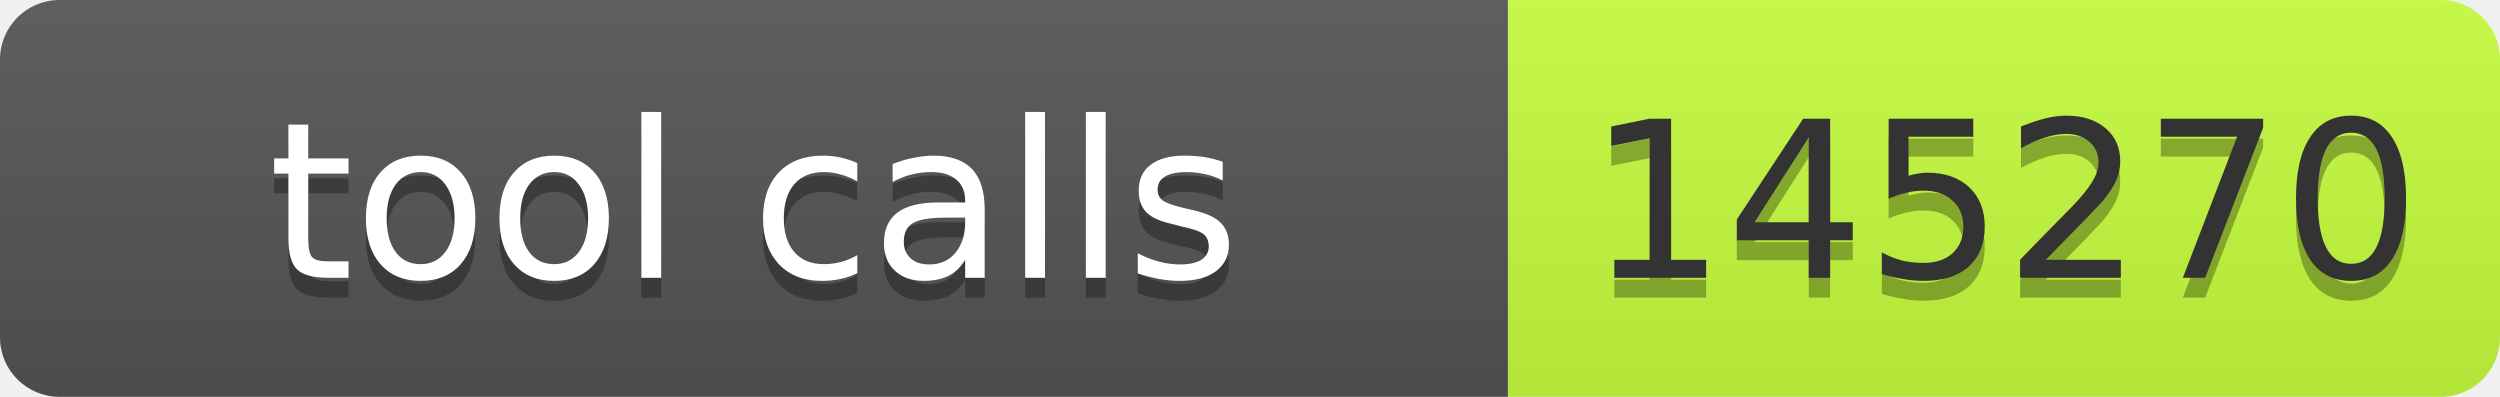
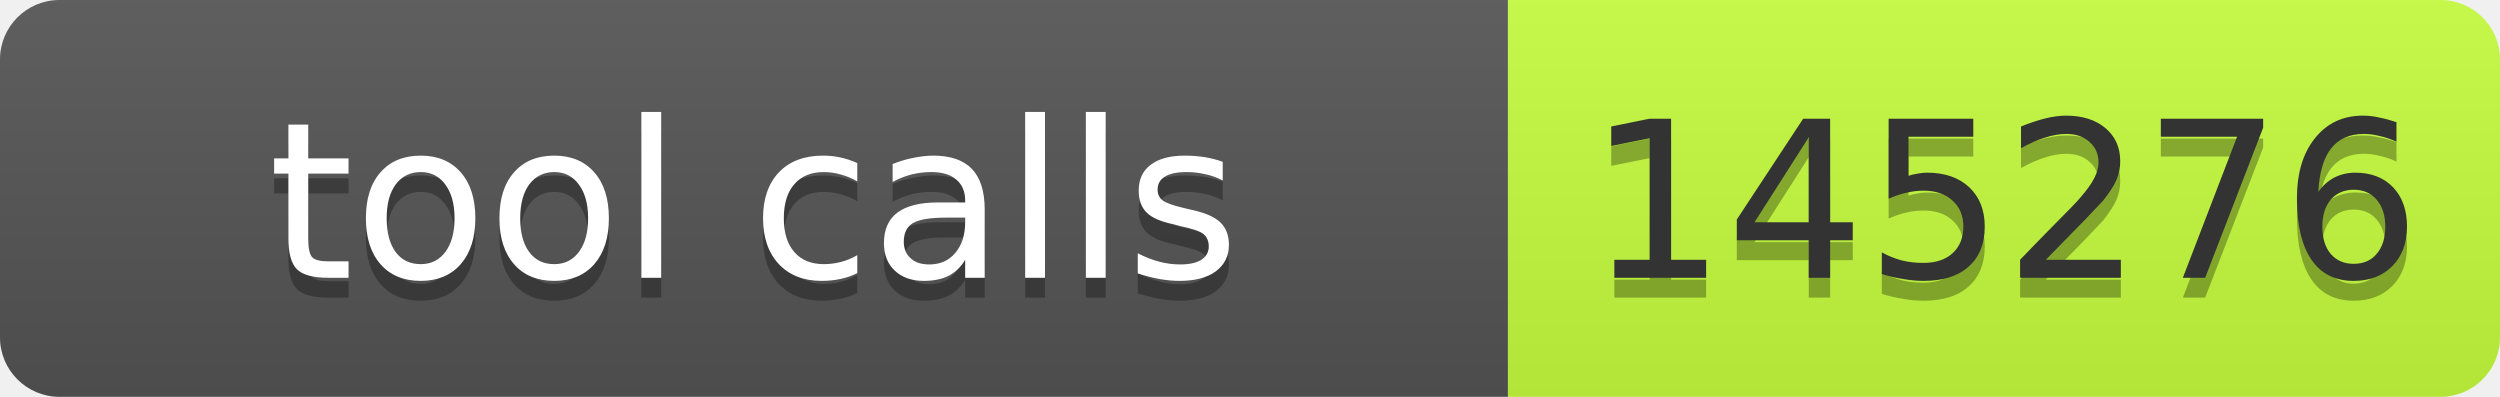
- <svg xmlns="http://www.w3.org/2000/svg" width="126" height="20" role="img" aria-label="tool calls: 145270">
+ <svg xmlns="http://www.w3.org/2000/svg" width="126" height="20" role="img" aria-label="tool calls: 145276">
  <linearGradient id="s" x2="0" y2="100%">
    <stop offset="0" stop-color="#bbb" stop-opacity=".1" />
    <stop offset="1" stop-opacity=".1" />
  </linearGradient>
  <clipPath id="r">
    <rect width="126" height="20" rx="3" fill="#fff" />
  </clipPath>
  <g clip-path="url(#r)">
    <rect width="76" height="20" fill="#555" />
    <rect x="76" width="50" height="20" fill="#c6ff3d" />
    <rect width="126" height="20" fill="url(#s)" />
  </g>
  <g font-family="Verdana,Geneva,DejaVu Sans,sans-serif" font-size="11">
    <text x="38" y="15" fill="#010101" fill-opacity=".3" text-anchor="middle" textLength="66">tool calls</text>
    <text x="38" y="14" fill="#fff" text-anchor="middle" textLength="66">tool calls</text>
-     <text x="101" y="15" fill="#010101" fill-opacity=".3" text-anchor="middle" textLength="40">145270</text>
-     <text x="101" y="14" fill="#333" text-anchor="middle" textLength="40">145270</text>
+     <text x="101" y="15" fill="#010101" fill-opacity=".3" text-anchor="middle" textLength="40">145276</text>
+     <text x="101" y="14" fill="#333" text-anchor="middle" textLength="40">145276</text>
  </g>
</svg>
